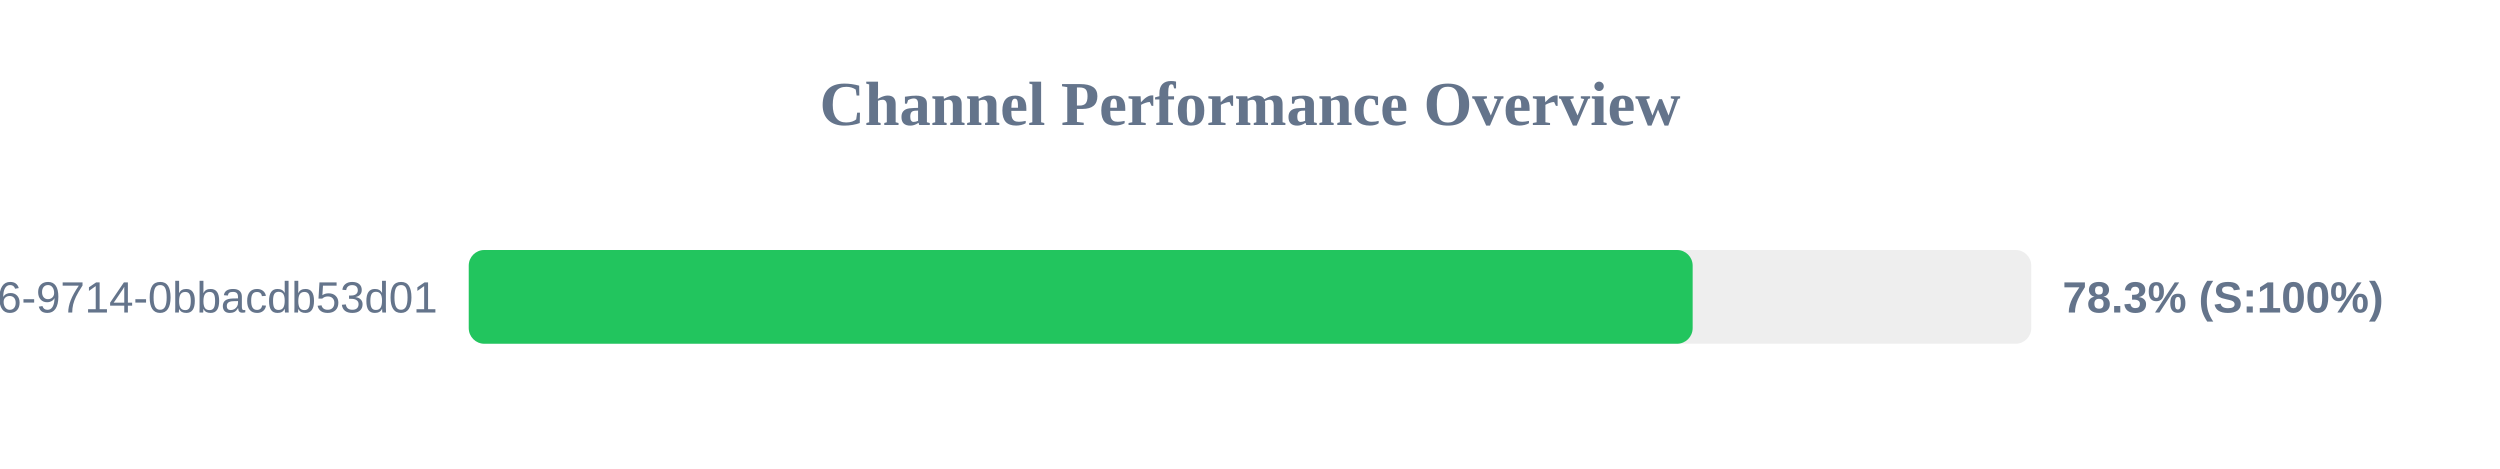
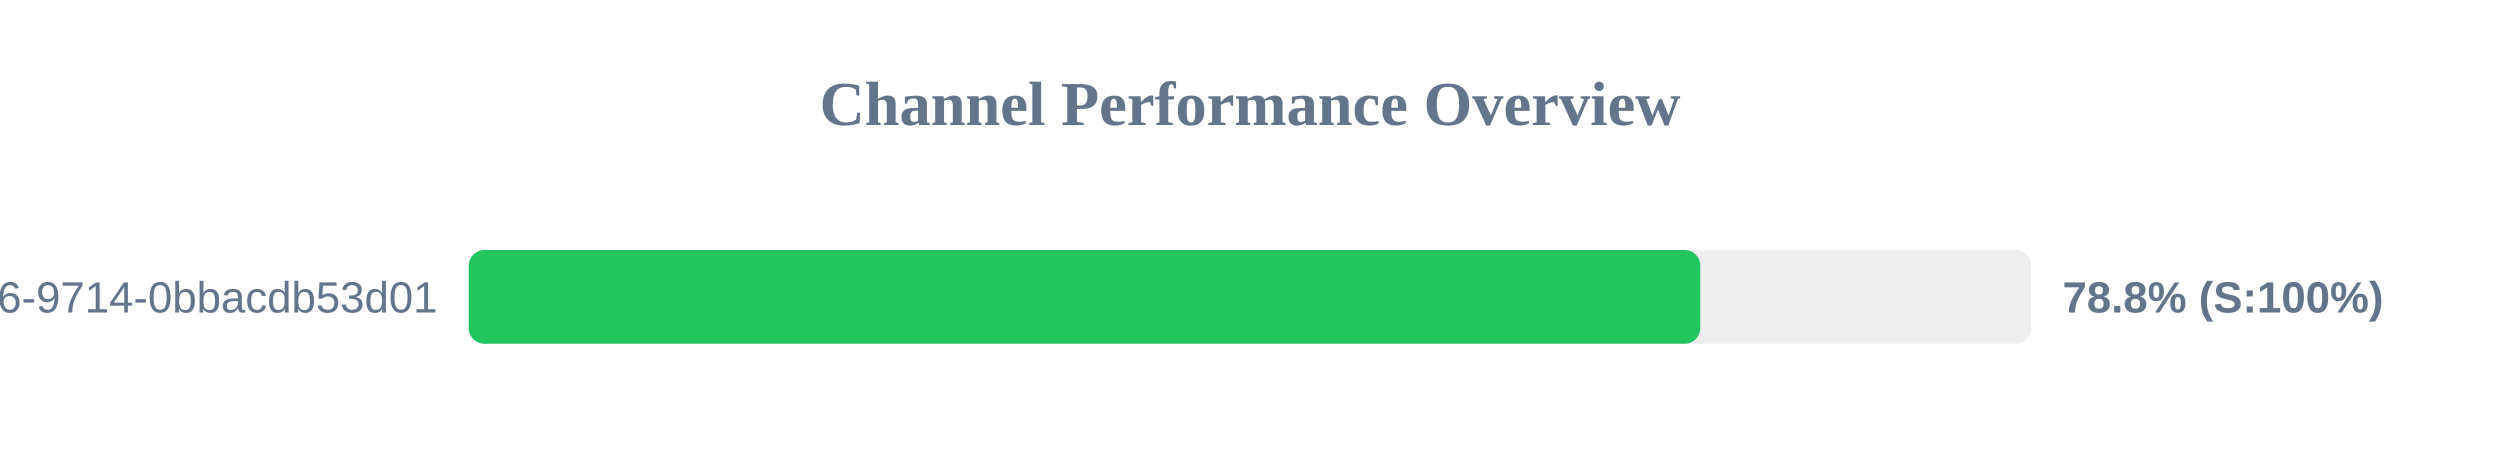
<svg xmlns="http://www.w3.org/2000/svg" width="800" height="150" version="1.1">
  <style>
        .row { font: 14px Arial; fill: #64748b; }
        .score { font: bold 14px Arial; fill: #64748b; }
    </style>
  <text x="400" y="40" text-anchor="middle" font-size="20px" font-weight="bold" fill="#64748b">Channel Performance Overview</text>
  <rect x="150" y="80" width="500" height="30" fill="#eee" rx="5" />
-   <rect x="150" y="80" width="391.65" height="30" fill="#22c55e" rx="5" />
+   <rect x="150" y="80" width="394.1" height="30" fill="#22c55e" rx="5" />
  <text x="140" y="100" text-anchor="end" class="row">?uuid=23125f6e-ec56-4c26-9714-0bbacdb53d01</text>
-   <text x="660" y="100" text-anchor="start" class="score">78.3% (S:100%)</text>
+   <text x="660" y="100" text-anchor="start" class="score">78.8% (S:100%)</text>
</svg>
